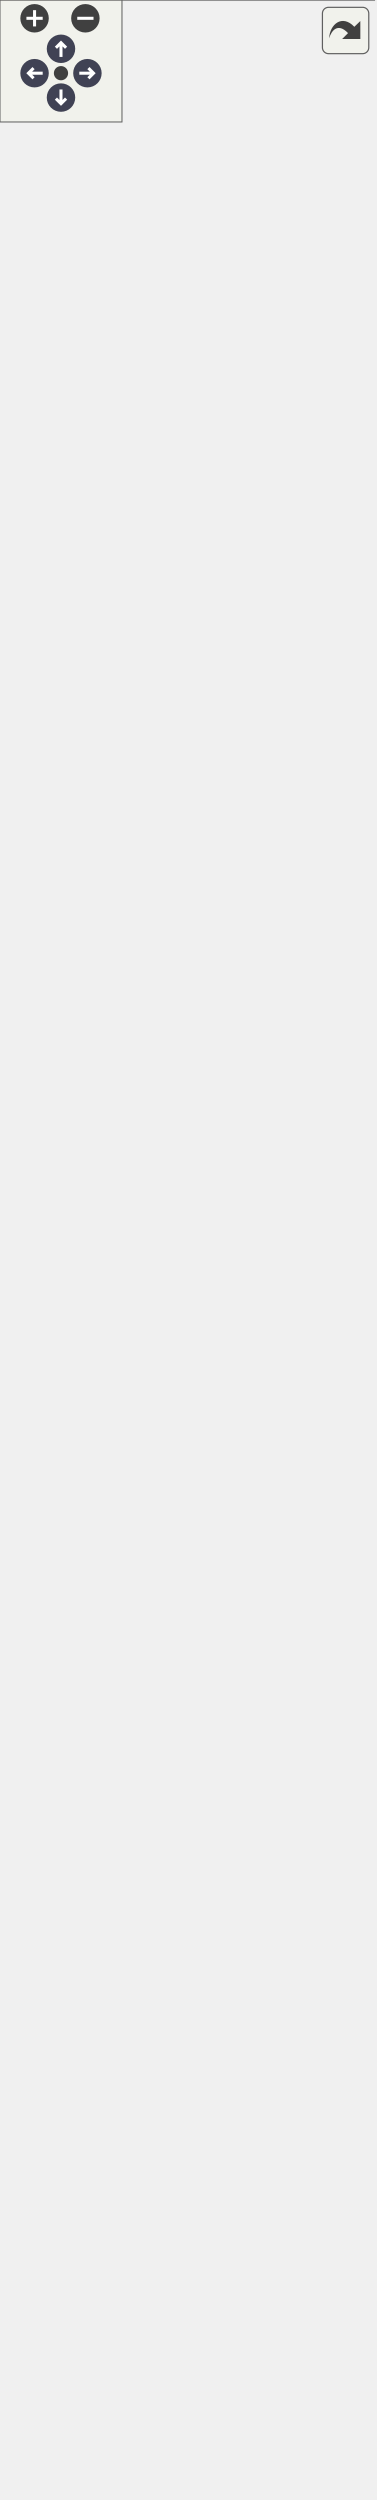
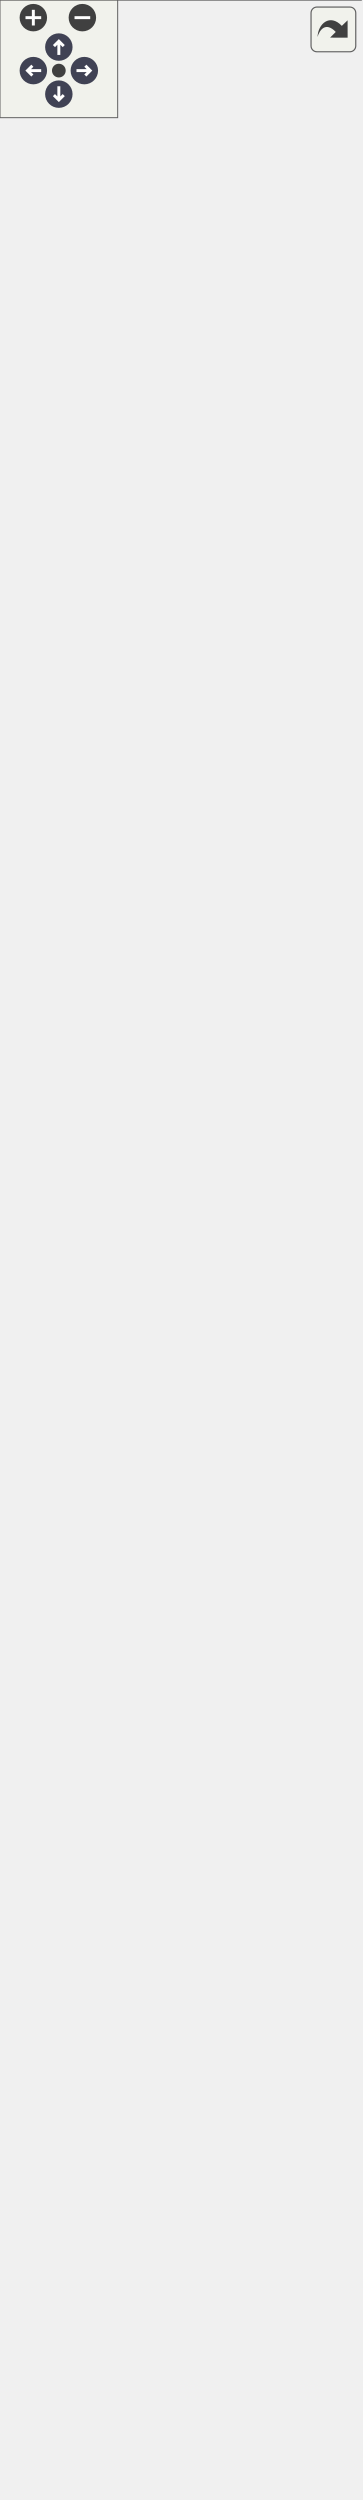
<svg xmlns="http://www.w3.org/2000/svg" xmlns:xlink="http://www.w3.org/1999/xlink" id="main" version="1.1" xml:space="preserve">
  <style type="text/css">
.node, .edge {opacity: 0.7;}
.node.selected, .edge.selected {opacity: 1;}
.edge:hover path { stroke: red; }
.edge:hover polygon { stroke: red; fill: red; }
</style>
  <defs>
    <circle id="rim" cx="0" cy="0" r="7" />
    <circle id="rim2" cx="0" cy="0" r="3.5" />
    <g id="zoomPlus">
      <use xlink:href="#rim" fill="#404040">
        <set attributeName="fill" to="#808080" begin="zoomplus.mouseover" end="zoomplus.mouseout" />
      </use>
      <path d="M-4,0h8M0,-4v8" fill="none" stroke="white" stroke-width="1.5" pointer-events="none" />
    </g>
    <g id="zoomMin">
      <use xlink:href="#rim" fill="#404040">
        <set attributeName="fill" to="#808080" begin="zoomminus.mouseover" end="zoomminus.mouseout" />
      </use>
      <path d="M-4,0h8" fill="none" stroke="white" stroke-width="1.5" pointer-events="none" />
    </g>
    <g id="arrowUp" transform="translate(30 24)">
      <use xlink:href="#rim" />
      <path pointer-events="none" fill="none" stroke="white" stroke-width="1.5" d="M0,-3.0v7 M-2.5,-0.5L0,-3.0L2.5,-0.5" />
    </g>
    <g id="arrowRight" transform="rotate(90) translate(36 -43)">
      <use xlink:href="#rim" />
      <path pointer-events="none" fill="none" stroke="white" stroke-width="1.5" d="M0,-3.0v7 M-2.5,-0.5L0,-3.0L2.5,-0.5" />
    </g>
    <g id="arrowDown" transform="rotate(180) translate(-30 -48)">
      <use xlink:href="#rim" />
      <path pointer-events="none" fill="none" stroke="white" stroke-width="1.5" d="M0,-3.0v7 M-2.5,-0.5L0,-3.0L2.5,-0.5" />
    </g>
    <g id="arrowLeft" transform="rotate(270) translate(-36 17)">
      <use xlink:href="#rim" />
      <path pointer-events="none" fill="none" stroke="white" stroke-width="1.5" d="M0,-3.0v7 M-2.5,-0.5L0,-3.0L2.5,-0.5" />
    </g>
    <g id="resetDef">
      <use xlink:href="#rim2" fill="#404040">
        <set attributeName="fill" to="#808080" begin="reset.mouseover" end="reset.mouseout" />
      </use>
    </g>
  </defs>
  <svg id="graph" class="graph">
    <g id="viewport">
      <g id="Node000001" class="node">
        <g id="a_Node000001">
          <a xlink:title=" ">
-             <polygon fill="#999999" stroke="transparent" points="149,-1169 35,-1169 35,-1015 149,-1015 149,-1169" />
-             <text text-anchor="start" x="60.5" y="-1157" font-family="Malgun Gothic" font-size="10.00">IControllable</text>
-             <text text-anchor="start" x="90" y="-1142" font-family="Malgun Gothic" font-size="10.00"> </text>
+             <polygon fill="#999999" stroke="transparent" points="149,-1214 35,-1214 35,-1060 149,-1060 149,-1214" />
+             <text text-anchor="start" x="60.5" y="-1202" font-family="Malgun Gothic" font-size="10.00">IControllable</text>
+             <text text-anchor="start" x="90" y="-1187" font-family="Malgun Gothic" font-size="10.00"> </text>
+             <text text-anchor="start" x="39" y="-1172" font-family="Malgun Gothic" font-size="10.00">+</text>
+             <text text-anchor="start" x="52" y="-1172" font-family="Malgun Gothic" font-size="10.00">Cmd_Info()</text>
+             <text text-anchor="start" x="39" y="-1157" font-family="Malgun Gothic" font-size="10.00">+</text>
+             <text text-anchor="start" x="52" y="-1157" font-family="Malgun Gothic" font-size="10.00">Cmd_Jump()</text>
+             <text text-anchor="start" x="39" y="-1142" font-family="Malgun Gothic" font-size="10.00">+</text>
+             <text text-anchor="start" x="52" y="-1142" font-family="Malgun Gothic" font-size="10.00">Cmd_Look()</text>
            <text text-anchor="start" x="39" y="-1127" font-family="Malgun Gothic" font-size="10.00">+</text>
-             <text text-anchor="start" x="52" y="-1127" font-family="Malgun Gothic" font-size="10.00">Cmd_Info()</text>
+             <text text-anchor="start" x="52" y="-1127" font-family="Malgun Gothic" font-size="10.00">Cmd_Move()</text>
            <text text-anchor="start" x="39" y="-1112" font-family="Malgun Gothic" font-size="10.00">+</text>
-             <text text-anchor="start" x="52" y="-1112" font-family="Malgun Gothic" font-size="10.00">Cmd_Jump()</text>
+             <text text-anchor="start" x="52" y="-1112" font-family="Malgun Gothic" font-size="10.00">Cmd_RecordEnd()</text>
            <text text-anchor="start" x="39" y="-1097" font-family="Malgun Gothic" font-size="10.00">+</text>
-             <text text-anchor="start" x="52" y="-1097" font-family="Malgun Gothic" font-size="10.00">Cmd_Look()</text>
+             <text text-anchor="start" x="52" y="-1097" font-family="Malgun Gothic" font-size="10.00">Cmd_RecordStart()</text>
            <text text-anchor="start" x="39" y="-1082" font-family="Malgun Gothic" font-size="10.00">+</text>
-             <text text-anchor="start" x="52" y="-1082" font-family="Malgun Gothic" font-size="10.00">Cmd_Move()</text>
+             <text text-anchor="start" x="52" y="-1082" font-family="Malgun Gothic" font-size="10.00">Cmd_Run()</text>
            <text text-anchor="start" x="39" y="-1067" font-family="Malgun Gothic" font-size="10.00">+</text>
-             <text text-anchor="start" x="52" y="-1067" font-family="Malgun Gothic" font-size="10.00">Cmd_RecordEnd()</text>
-             <text text-anchor="start" x="39" y="-1052" font-family="Malgun Gothic" font-size="10.00">+</text>
-             <text text-anchor="start" x="52" y="-1052" font-family="Malgun Gothic" font-size="10.00">Cmd_RecordStart()</text>
-             <text text-anchor="start" x="39" y="-1037" font-family="Malgun Gothic" font-size="10.00">+</text>
-             <text text-anchor="start" x="52" y="-1037" font-family="Malgun Gothic" font-size="10.00">Cmd_Run()</text>
-             <text text-anchor="start" x="39" y="-1022" font-family="Malgun Gothic" font-size="10.00">+</text>
-             <text text-anchor="start" x="52" y="-1022" font-family="Malgun Gothic" font-size="10.00">Cmd_StopMove()</text>
-             <polygon fill="#666666" stroke="#666666" points="35,-1152 35,-1152 149,-1152 149,-1152 35,-1152" />
-             <polygon fill="#666666" stroke="#666666" points="35,-1137 35,-1137 149,-1137 149,-1137 35,-1137" />
-             <polygon fill="none" stroke="#666666" points="35,-1015 35,-1169 149,-1169 149,-1015 35,-1015" />
+             <text text-anchor="start" x="52" y="-1067" font-family="Malgun Gothic" font-size="10.00">Cmd_StopMove()</text>
+             <polygon fill="#666666" stroke="#666666" points="35,-1197 35,-1197 149,-1197 149,-1197 35,-1197" />
+             <polygon fill="#666666" stroke="#666666" points="35,-1182 35,-1182 149,-1182 149,-1182 35,-1182" />
+             <polygon fill="none" stroke="#666666" points="35,-1060 35,-1214 149,-1214 149,-1060 35,-1060" />
          </a>
        </g>
      </g>
      <g id="Node000002" class="node">
        <g id="a_Node000002">
          <a xlink:href="classAPlayerActor.html" target="_top" xlink:title="Main character driven directly by the player.">
-             <polygon fill="white" stroke="transparent" points="184,-979 0,-979 0,0 184,0 184,-979" />
-             <text text-anchor="start" x="60" y="-966.5" font-family="Malgun Gothic" font-size="10.00">APlayerActor</text>
-             <text text-anchor="start" x="4" y="-951.5" font-family="Malgun Gothic" font-size="10.00">+</text>
-             <text text-anchor="start" x="17" y="-951.5" font-family="Malgun Gothic" font-size="10.00">HoldPosition</text>
-             <text text-anchor="start" x="4" y="-936.5" font-family="Malgun Gothic" font-size="10.00">+</text>
-             <text text-anchor="start" x="17" y="-936.5" font-family="Malgun Gothic" font-size="10.00">HookCable</text>
-             <text text-anchor="start" x="4" y="-921.5" font-family="Malgun Gothic" font-size="10.00">+</text>
-             <text text-anchor="start" x="17" y="-921.5" font-family="Malgun Gothic" font-size="10.00">HookProjectileMesh</text>
-             <text text-anchor="start" x="4" y="-906.5" font-family="Malgun Gothic" font-size="10.00">+</text>
-             <text text-anchor="start" x="17" y="-906.5" font-family="Malgun Gothic" font-size="10.00">HookSystem</text>
-             <text text-anchor="start" x="4" y="-891.5" font-family="Malgun Gothic" font-size="10.00">+</text>
-             <text text-anchor="start" x="17" y="-891.5" font-family="Malgun Gothic" font-size="10.00">InteractionSystem</text>
-             <text text-anchor="start" x="4" y="-876.5" font-family="Malgun Gothic" font-size="10.00">#</text>
-             <text text-anchor="start" x="17" y="-876.5" font-family="Malgun Gothic" font-size="10.00">AnotherValue</text>
-             <text text-anchor="start" x="4" y="-861.5" font-family="Malgun Gothic" font-size="10.00">#</text>
-             <text text-anchor="start" x="17" y="-861.5" font-family="Malgun Gothic" font-size="10.00">FollowCamera</text>
-             <text text-anchor="start" x="4" y="-846.5" font-family="Malgun Gothic" font-size="10.00">#</text>
-             <text text-anchor="start" x="17" y="-846.5" font-family="Malgun Gothic" font-size="10.00">HookComp</text>
-             <text text-anchor="start" x="4" y="-831.5" font-family="Malgun Gothic" font-size="10.00">#</text>
-             <text text-anchor="start" x="17" y="-831.5" font-family="Malgun Gothic" font-size="10.00">LookPitch</text>
-             <text text-anchor="start" x="4" y="-816.5" font-family="Malgun Gothic" font-size="10.00">#</text>
-             <text text-anchor="start" x="17" y="-816.5" font-family="Malgun Gothic" font-size="10.00">MoveComp</text>
-             <text text-anchor="start" x="4" y="-801.5" font-family="Malgun Gothic" font-size="10.00">#</text>
-             <text text-anchor="start" x="17" y="-801.5" font-family="Malgun Gothic" font-size="10.00">SpringArmComp</text>
-             <text text-anchor="start" x="4" y="-786.5" font-family="Malgun Gothic" font-size="10.00">#</text>
-             <text text-anchor="start" x="17" y="-786.5" font-family="Malgun Gothic" font-size="10.00">VoiceConversationSystem</text>
-             <text text-anchor="start" x="6.5" y="-771.5" font-family="Malgun Gothic" font-size="10.00">-</text>
-             <text text-anchor="start" x="17" y="-771.5" font-family="Malgun Gothic" font-size="10.00">bIsJumpStart</text>
-             <text text-anchor="start" x="6.5" y="-756.5" font-family="Malgun Gothic" font-size="10.00">-</text>
-             <text text-anchor="start" x="17" y="-756.5" font-family="Malgun Gothic" font-size="10.00">bIsRequest</text>
-             <text text-anchor="start" x="6.5" y="-741.5" font-family="Malgun Gothic" font-size="10.00">-</text>
-             <text text-anchor="start" x="17" y="-741.5" font-family="Malgun Gothic" font-size="10.00">bIsRunning</text>
-             <text text-anchor="start" x="6.5" y="-726.5" font-family="Malgun Gothic" font-size="10.00">-</text>
-             <text text-anchor="start" x="17" y="-726.5" font-family="Malgun Gothic" font-size="10.00">CompassMarkerMap</text>
-             <text text-anchor="start" x="6.5" y="-711.5" font-family="Malgun Gothic" font-size="10.00">-</text>
-             <text text-anchor="start" x="17" y="-711.5" font-family="Malgun Gothic" font-size="10.00">MainWidget</text>
-             <text text-anchor="start" x="6.5" y="-696.5" font-family="Malgun Gothic" font-size="10.00">-</text>
-             <text text-anchor="start" x="17" y="-696.5" font-family="Malgun Gothic" font-size="10.00">MainWidgetClass</text>
-             <text text-anchor="start" x="6.5" y="-681.5" font-family="Malgun Gothic" font-size="10.00">-</text>
-             <text text-anchor="start" x="17" y="-681.5" font-family="Malgun Gothic" font-size="10.00">PendingTeleportTransform</text>
-             <text text-anchor="start" x="6.5" y="-666.5" font-family="Malgun Gothic" font-size="10.00">-</text>
-             <text text-anchor="start" x="17" y="-666.5" font-family="Malgun Gothic" font-size="10.00">RunSpeed</text>
-             <text text-anchor="start" x="6.5" y="-651.5" font-family="Malgun Gothic" font-size="10.00">-</text>
-             <text text-anchor="start" x="17" y="-651.5" font-family="Malgun Gothic" font-size="10.00">ToastWidget</text>
-             <text text-anchor="start" x="6.5" y="-636.5" font-family="Malgun Gothic" font-size="10.00">-</text>
-             <text text-anchor="start" x="17" y="-636.5" font-family="Malgun Gothic" font-size="10.00">ToastWidgetClass</text>
-             <text text-anchor="start" x="6.5" y="-621.5" font-family="Malgun Gothic" font-size="10.00">-</text>
-             <text text-anchor="start" x="17" y="-621.5" font-family="Malgun Gothic" font-size="10.00">WalkSpeed</text>
-             <text text-anchor="start" x="4" y="-606.5" font-family="Malgun Gothic" font-size="10.00">+</text>
-             <text text-anchor="start" x="17" y="-606.5" font-family="Malgun Gothic" font-size="10.00">APlayerActor()</text>
-             <text text-anchor="start" x="4" y="-591.5" font-family="Malgun Gothic" font-size="10.00">+</text>
-             <text text-anchor="start" x="17" y="-591.5" font-family="Malgun Gothic" font-size="10.00">Client_ShowSpeakJudesPopup()</text>
-             <text text-anchor="start" x="4" y="-576.5" font-family="Malgun Gothic" font-size="10.00">+</text>
-             <text text-anchor="start" x="17" y="-576.5" font-family="Malgun Gothic" font-size="10.00">ClientRPC_ShowGameMessage()</text>
-             <text text-anchor="start" x="4" y="-561.5" font-family="Malgun Gothic" font-size="10.00">+</text>
-             <text text-anchor="start" x="17" y="-561.5" font-family="Malgun Gothic" font-size="10.00">Cmd_Info()</text>
-             <text text-anchor="start" x="4" y="-546.5" font-family="Malgun Gothic" font-size="10.00">+</text>
-             <text text-anchor="start" x="17" y="-546.5" font-family="Malgun Gothic" font-size="10.00">Cmd_Jump()</text>
-             <text text-anchor="start" x="4" y="-531.5" font-family="Malgun Gothic" font-size="10.00">+</text>
-             <text text-anchor="start" x="17" y="-531.5" font-family="Malgun Gothic" font-size="10.00">Cmd_Look()</text>
-             <text text-anchor="start" x="4" y="-516.5" font-family="Malgun Gothic" font-size="10.00">+</text>
-             <text text-anchor="start" x="17" y="-516.5" font-family="Malgun Gothic" font-size="10.00">Cmd_Move()</text>
-             <text text-anchor="start" x="4" y="-501.5" font-family="Malgun Gothic" font-size="10.00">+</text>
-             <text text-anchor="start" x="17" y="-501.5" font-family="Malgun Gothic" font-size="10.00">Cmd_RecordEnd()</text>
-             <text text-anchor="start" x="4" y="-486.5" font-family="Malgun Gothic" font-size="10.00">+</text>
-             <text text-anchor="start" x="17" y="-486.5" font-family="Malgun Gothic" font-size="10.00">Cmd_RecordStart()</text>
-             <text text-anchor="start" x="4" y="-471.5" font-family="Malgun Gothic" font-size="10.00">+</text>
-             <text text-anchor="start" x="17" y="-471.5" font-family="Malgun Gothic" font-size="10.00">Cmd_Run()</text>
-             <text text-anchor="start" x="4" y="-456.5" font-family="Malgun Gothic" font-size="10.00">+</text>
-             <text text-anchor="start" x="17" y="-456.5" font-family="Malgun Gothic" font-size="10.00">Cmd_StopMove()</text>
-             <text text-anchor="start" x="4" y="-441.5" font-family="Malgun Gothic" font-size="10.00">+</text>
-             <text text-anchor="start" x="17" y="-441.5" font-family="Malgun Gothic" font-size="10.00">GetCameraForwardVector()</text>
-             <text text-anchor="start" x="4" y="-426.5" font-family="Malgun Gothic" font-size="10.00">+</text>
-             <text text-anchor="start" x="17" y="-426.5" font-family="Malgun Gothic" font-size="10.00">GetCameraPosition()</text>
-             <text text-anchor="start" x="4" y="-411.5" font-family="Malgun Gothic" font-size="10.00">+</text>
-             <text text-anchor="start" x="17" y="-411.5" font-family="Malgun Gothic" font-size="10.00">GetIsJumpStart()</text>
-             <text text-anchor="start" x="4" y="-396.5" font-family="Malgun Gothic" font-size="10.00">+</text>
-             <text text-anchor="start" x="17" y="-396.5" font-family="Malgun Gothic" font-size="10.00">GetIsRunning()</text>
-             <text text-anchor="start" x="4" y="-381.5" font-family="Malgun Gothic" font-size="10.00">+</text>
-             <text text-anchor="start" x="17" y="-381.5" font-family="Malgun Gothic" font-size="10.00">GetMainWidget()</text>
-             <text text-anchor="start" x="4" y="-366.5" font-family="Malgun Gothic" font-size="10.00">+</text>
-             <text text-anchor="start" x="17" y="-366.5" font-family="Malgun Gothic" font-size="10.00">GetQuestRole()</text>
-             <text text-anchor="start" x="4" y="-351.5" font-family="Malgun Gothic" font-size="10.00">+</text>
-             <text text-anchor="start" x="17" y="-351.5" font-family="Malgun Gothic" font-size="10.00">IsControlEnabled()</text>
-             <text text-anchor="start" x="4" y="-336.5" font-family="Malgun Gothic" font-size="10.00">+</text>
-             <text text-anchor="start" x="17" y="-336.5" font-family="Malgun Gothic" font-size="10.00">MulticastRPC_DoJump()</text>
-             <text text-anchor="start" x="4" y="-321.5" font-family="Malgun Gothic" font-size="10.00">+</text>
-             <text text-anchor="start" x="17" y="-321.5" font-family="Malgun Gothic" font-size="10.00">MulticastRPC_DoJumpStart()</text>
-             <text text-anchor="start" x="17" y="-306.5" font-family="Malgun Gothic" font-size="10.00">그리고 14개 더...</text>
-             <text text-anchor="start" x="4" y="-291.5" font-family="Malgun Gothic" font-size="10.00">#</text>
-             <text text-anchor="start" x="17" y="-291.5" font-family="Malgun Gothic" font-size="10.00">BeginPlay()</text>
-             <text text-anchor="start" x="4" y="-276.5" font-family="Malgun Gothic" font-size="10.00">#</text>
-             <text text-anchor="start" x="17" y="-276.5" font-family="Malgun Gothic" font-size="10.00">GetLifetimeReplicatedProps()</text>
-             <text text-anchor="start" x="4" y="-261.5" font-family="Malgun Gothic" font-size="10.00">#</text>
-             <text text-anchor="start" x="17" y="-261.5" font-family="Malgun Gothic" font-size="10.00">OnRep_AnotherValue()</text>
-             <text text-anchor="start" x="4" y="-246.5" font-family="Malgun Gothic" font-size="10.00">#</text>
-             <text text-anchor="start" x="17" y="-246.5" font-family="Malgun Gothic" font-size="10.00">OnRep_Controller()</text>
-             <text text-anchor="start" x="4" y="-231.5" font-family="Malgun Gothic" font-size="10.00">#</text>
-             <text text-anchor="start" x="17" y="-231.5" font-family="Malgun Gothic" font-size="10.00">OnRep_LookPitch()</text>
-             <text text-anchor="start" x="4" y="-216.5" font-family="Malgun Gothic" font-size="10.00">#</text>
-             <text text-anchor="start" x="17" y="-216.5" font-family="Malgun Gothic" font-size="10.00">PossessedBy()</text>
-             <text text-anchor="start" x="4" y="-201.5" font-family="Malgun Gothic" font-size="10.00">#</text>
-             <text text-anchor="start" x="17" y="-201.5" font-family="Malgun Gothic" font-size="10.00">RecoveryMovementMode()</text>
-             <text text-anchor="start" x="4" y="-186.5" font-family="Malgun Gothic" font-size="10.00">#</text>
-             <text text-anchor="start" x="17" y="-186.5" font-family="Malgun Gothic" font-size="10.00">Tick()</text>
-             <text text-anchor="start" x="6.5" y="-171.5" font-family="Malgun Gothic" font-size="10.00">-</text>
-             <text text-anchor="start" x="17" y="-171.5" font-family="Malgun Gothic" font-size="10.00">ApplyAnotherValue()</text>
-             <text text-anchor="start" x="6.5" y="-156.5" font-family="Malgun Gothic" font-size="10.00">-</text>
-             <text text-anchor="start" x="17" y="-156.5" font-family="Malgun Gothic" font-size="10.00">CreateMainWidget()</text>
-             <text text-anchor="start" x="6.5" y="-141.5" font-family="Malgun Gothic" font-size="10.00">-</text>
-             <text text-anchor="start" x="17" y="-141.5" font-family="Malgun Gothic" font-size="10.00">CreateToastWidget()</text>
-             <text text-anchor="start" x="6.5" y="-126.5" font-family="Malgun Gothic" font-size="10.00">-</text>
-             <text text-anchor="start" x="17" y="-126.5" font-family="Malgun Gothic" font-size="10.00">FindRelativeRotationAtTarget()</text>
-             <text text-anchor="start" x="6.5" y="-111.5" font-family="Malgun Gothic" font-size="10.00">-</text>
-             <text text-anchor="start" x="17" y="-111.5" font-family="Malgun Gothic" font-size="10.00">IsMainMap()</text>
-             <text text-anchor="start" x="6.5" y="-96.5" font-family="Malgun Gothic" font-size="10.00">-</text>
-             <text text-anchor="start" x="17" y="-96.5" font-family="Malgun Gothic" font-size="10.00">OnFadeOutCompleteForTeleport()</text>
-             <text text-anchor="start" x="6.5" y="-81.5" font-family="Malgun Gothic" font-size="10.00">-</text>
-             <text text-anchor="start" x="17" y="-81.5" font-family="Malgun Gothic" font-size="10.00">OnResponseListenAudio()</text>
-             <text text-anchor="start" x="6.5" y="-66.5" font-family="Malgun Gothic" font-size="10.00">-</text>
-             <text text-anchor="start" x="17" y="-66.5" font-family="Malgun Gothic" font-size="10.00">OnResponseSpeakAudio()</text>
-             <text text-anchor="start" x="6.5" y="-51.5" font-family="Malgun Gothic" font-size="10.00">-</text>
-             <text text-anchor="start" x="17" y="-51.5" font-family="Malgun Gothic" font-size="10.00">OnRoomIdUpdated()</text>
-             <text text-anchor="start" x="6.5" y="-36.5" font-family="Malgun Gothic" font-size="10.00">-</text>
-             <text text-anchor="start" x="17" y="-36.5" font-family="Malgun Gothic" font-size="10.00">OnRoomLevelUpdated()</text>
-             <text text-anchor="start" x="6.5" y="-21.5" font-family="Malgun Gothic" font-size="10.00">-</text>
-             <text text-anchor="start" x="17" y="-21.5" font-family="Malgun Gothic" font-size="10.00">OnTeleportAllPlayers()</text>
-             <text text-anchor="start" x="6.5" y="-6.5" font-family="Malgun Gothic" font-size="10.00">-</text>
-             <text text-anchor="start" x="17" y="-6.5" font-family="Malgun Gothic" font-size="10.00">UpdateCompassMarkers()</text>
-             <polygon fill="#666666" stroke="#666666" points="0,-961.5 0,-961.5 184,-961.5 184,-961.5 0,-961.5" />
-             <polygon fill="#666666" stroke="#666666" points="0,-616.5 0,-616.5 15,-616.5 15,-616.5 0,-616.5" />
-             <polygon fill="#666666" stroke="#666666" points="15,-616.5 15,-616.5 184,-616.5 184,-616.5 15,-616.5" />
-             <polygon fill="none" stroke="#666666" points="0,0 0,-979 184,-979 184,0 0,0" />
+             <polygon fill="white" stroke="transparent" points="184,-1024 0,-1024 0,0 184,0 184,-1024" />
+             <text text-anchor="start" x="60" y="-1012" font-family="Malgun Gothic" font-size="10.00">APlayerActor</text>
+             <text text-anchor="start" x="4" y="-997" font-family="Malgun Gothic" font-size="10.00">+</text>
+             <text text-anchor="start" x="17" y="-997" font-family="Malgun Gothic" font-size="10.00">HoldPosition</text>
+             <text text-anchor="start" x="4" y="-982" font-family="Malgun Gothic" font-size="10.00">+</text>
+             <text text-anchor="start" x="17" y="-982" font-family="Malgun Gothic" font-size="10.00">HookCable</text>
+             <text text-anchor="start" x="4" y="-967" font-family="Malgun Gothic" font-size="10.00">+</text>
+             <text text-anchor="start" x="17" y="-967" font-family="Malgun Gothic" font-size="10.00">HookProjectileMesh</text>
+             <text text-anchor="start" x="4" y="-952" font-family="Malgun Gothic" font-size="10.00">+</text>
+             <text text-anchor="start" x="17" y="-952" font-family="Malgun Gothic" font-size="10.00">HookSystem</text>
+             <text text-anchor="start" x="4" y="-937" font-family="Malgun Gothic" font-size="10.00">+</text>
+             <text text-anchor="start" x="17" y="-937" font-family="Malgun Gothic" font-size="10.00">InteractionSystem</text>
+             <text text-anchor="start" x="4" y="-922" font-family="Malgun Gothic" font-size="10.00">#</text>
+             <text text-anchor="start" x="17" y="-922" font-family="Malgun Gothic" font-size="10.00">AnotherValue</text>
+             <text text-anchor="start" x="4" y="-907" font-family="Malgun Gothic" font-size="10.00">#</text>
+             <text text-anchor="start" x="17" y="-907" font-family="Malgun Gothic" font-size="10.00">FollowCamera</text>
+             <text text-anchor="start" x="4" y="-892" font-family="Malgun Gothic" font-size="10.00">#</text>
+             <text text-anchor="start" x="17" y="-892" font-family="Malgun Gothic" font-size="10.00">HookComp</text>
+             <text text-anchor="start" x="4" y="-877" font-family="Malgun Gothic" font-size="10.00">#</text>
+             <text text-anchor="start" x="17" y="-877" font-family="Malgun Gothic" font-size="10.00">LookPitch</text>
+             <text text-anchor="start" x="4" y="-862" font-family="Malgun Gothic" font-size="10.00">#</text>
+             <text text-anchor="start" x="17" y="-862" font-family="Malgun Gothic" font-size="10.00">miniOwlBot</text>
+             <text text-anchor="start" x="4" y="-847" font-family="Malgun Gothic" font-size="10.00">#</text>
+             <text text-anchor="start" x="17" y="-847" font-family="Malgun Gothic" font-size="10.00">MoveComp</text>
+             <text text-anchor="start" x="4" y="-832" font-family="Malgun Gothic" font-size="10.00">#</text>
+             <text text-anchor="start" x="17" y="-832" font-family="Malgun Gothic" font-size="10.00">SpringArmComp</text>
+             <text text-anchor="start" x="4" y="-817" font-family="Malgun Gothic" font-size="10.00">#</text>
+             <text text-anchor="start" x="17" y="-817" font-family="Malgun Gothic" font-size="10.00">VoiceConversationSystem</text>
+             <text text-anchor="start" x="6.5" y="-802" font-family="Malgun Gothic" font-size="10.00">-</text>
+             <text text-anchor="start" x="17" y="-802" font-family="Malgun Gothic" font-size="10.00">basePos</text>
+             <text text-anchor="start" x="6.5" y="-787" font-family="Malgun Gothic" font-size="10.00">-</text>
+             <text text-anchor="start" x="17" y="-787" font-family="Malgun Gothic" font-size="10.00">baseRot</text>
+             <text text-anchor="start" x="6.5" y="-772" font-family="Malgun Gothic" font-size="10.00">-</text>
+             <text text-anchor="start" x="17" y="-772" font-family="Malgun Gothic" font-size="10.00">bIsJumpStart</text>
+             <text text-anchor="start" x="6.5" y="-757" font-family="Malgun Gothic" font-size="10.00">-</text>
+             <text text-anchor="start" x="17" y="-757" font-family="Malgun Gothic" font-size="10.00">bIsRequest</text>
+             <text text-anchor="start" x="6.5" y="-742" font-family="Malgun Gothic" font-size="10.00">-</text>
+             <text text-anchor="start" x="17" y="-742" font-family="Malgun Gothic" font-size="10.00">bIsRunning</text>
+             <text text-anchor="start" x="6.5" y="-727" font-family="Malgun Gothic" font-size="10.00">-</text>
+             <text text-anchor="start" x="17" y="-727" font-family="Malgun Gothic" font-size="10.00">CompassMarkerMap</text>
+             <text text-anchor="start" x="6.5" y="-712" font-family="Malgun Gothic" font-size="10.00">-</text>
+             <text text-anchor="start" x="17" y="-712" font-family="Malgun Gothic" font-size="10.00">MainWidget</text>
+             <text text-anchor="start" x="6.5" y="-697" font-family="Malgun Gothic" font-size="10.00">-</text>
+             <text text-anchor="start" x="17" y="-697" font-family="Malgun Gothic" font-size="10.00">MainWidgetClass</text>
+             <text text-anchor="start" x="6.5" y="-682" font-family="Malgun Gothic" font-size="10.00">-</text>
+             <text text-anchor="start" x="17" y="-682" font-family="Malgun Gothic" font-size="10.00">PendingTeleportTransform</text>
+             <text text-anchor="start" x="6.5" y="-667" font-family="Malgun Gothic" font-size="10.00">-</text>
+             <text text-anchor="start" x="17" y="-667" font-family="Malgun Gothic" font-size="10.00">RunSpeed</text>
+             <text text-anchor="start" x="6.5" y="-652" font-family="Malgun Gothic" font-size="10.00">-</text>
+             <text text-anchor="start" x="17" y="-652" font-family="Malgun Gothic" font-size="10.00">ToastWidget</text>
+             <text text-anchor="start" x="6.5" y="-637" font-family="Malgun Gothic" font-size="10.00">-</text>
+             <text text-anchor="start" x="17" y="-637" font-family="Malgun Gothic" font-size="10.00">ToastWidgetClass</text>
+             <text text-anchor="start" x="6.5" y="-622" font-family="Malgun Gothic" font-size="10.00">-</text>
+             <text text-anchor="start" x="17" y="-622" font-family="Malgun Gothic" font-size="10.00">WalkSpeed</text>
+             <text text-anchor="start" x="4" y="-607" font-family="Malgun Gothic" font-size="10.00">+</text>
+             <text text-anchor="start" x="17" y="-607" font-family="Malgun Gothic" font-size="10.00">APlayerActor()</text>
+             <text text-anchor="start" x="4" y="-592" font-family="Malgun Gothic" font-size="10.00">+</text>
+             <text text-anchor="start" x="17" y="-592" font-family="Malgun Gothic" font-size="10.00">Client_ShowSpeakJudesPopup()</text>
+             <text text-anchor="start" x="4" y="-577" font-family="Malgun Gothic" font-size="10.00">+</text>
+             <text text-anchor="start" x="17" y="-577" font-family="Malgun Gothic" font-size="10.00">ClientRPC_ShowGameMessage()</text>
+             <text text-anchor="start" x="4" y="-562" font-family="Malgun Gothic" font-size="10.00">+</text>
+             <text text-anchor="start" x="17" y="-562" font-family="Malgun Gothic" font-size="10.00">Cmd_Info()</text>
+             <text text-anchor="start" x="4" y="-547" font-family="Malgun Gothic" font-size="10.00">+</text>
+             <text text-anchor="start" x="17" y="-547" font-family="Malgun Gothic" font-size="10.00">Cmd_Jump()</text>
+             <text text-anchor="start" x="4" y="-532" font-family="Malgun Gothic" font-size="10.00">+</text>
+             <text text-anchor="start" x="17" y="-532" font-family="Malgun Gothic" font-size="10.00">Cmd_Look()</text>
+             <text text-anchor="start" x="4" y="-517" font-family="Malgun Gothic" font-size="10.00">+</text>
+             <text text-anchor="start" x="17" y="-517" font-family="Malgun Gothic" font-size="10.00">Cmd_Move()</text>
+             <text text-anchor="start" x="4" y="-502" font-family="Malgun Gothic" font-size="10.00">+</text>
+             <text text-anchor="start" x="17" y="-502" font-family="Malgun Gothic" font-size="10.00">Cmd_RecordEnd()</text>
+             <text text-anchor="start" x="4" y="-487" font-family="Malgun Gothic" font-size="10.00">+</text>
+             <text text-anchor="start" x="17" y="-487" font-family="Malgun Gothic" font-size="10.00">Cmd_RecordStart()</text>
+             <text text-anchor="start" x="4" y="-472" font-family="Malgun Gothic" font-size="10.00">+</text>
+             <text text-anchor="start" x="17" y="-472" font-family="Malgun Gothic" font-size="10.00">Cmd_Run()</text>
+             <text text-anchor="start" x="4" y="-457" font-family="Malgun Gothic" font-size="10.00">+</text>
+             <text text-anchor="start" x="17" y="-457" font-family="Malgun Gothic" font-size="10.00">Cmd_StopMove()</text>
+             <text text-anchor="start" x="4" y="-442" font-family="Malgun Gothic" font-size="10.00">+</text>
+             <text text-anchor="start" x="17" y="-442" font-family="Malgun Gothic" font-size="10.00">GetIsJumpStart()</text>
+             <text text-anchor="start" x="4" y="-427" font-family="Malgun Gothic" font-size="10.00">+</text>
+             <text text-anchor="start" x="17" y="-427" font-family="Malgun Gothic" font-size="10.00">GetIsRunning()</text>
+             <text text-anchor="start" x="4" y="-412" font-family="Malgun Gothic" font-size="10.00">+</text>
+             <text text-anchor="start" x="17" y="-412" font-family="Malgun Gothic" font-size="10.00">GetMainWidget()</text>
+             <text text-anchor="start" x="4" y="-397" font-family="Malgun Gothic" font-size="10.00">+</text>
+             <text text-anchor="start" x="17" y="-397" font-family="Malgun Gothic" font-size="10.00">GetMiniOwlBot()</text>
+             <text text-anchor="start" x="4" y="-382" font-family="Malgun Gothic" font-size="10.00">+</text>
+             <text text-anchor="start" x="17" y="-382" font-family="Malgun Gothic" font-size="10.00">GetQuestRole()</text>
+             <text text-anchor="start" x="4" y="-367" font-family="Malgun Gothic" font-size="10.00">+</text>
+             <text text-anchor="start" x="17" y="-367" font-family="Malgun Gothic" font-size="10.00">IsControlEnabled()</text>
+             <text text-anchor="start" x="4" y="-352" font-family="Malgun Gothic" font-size="10.00">+</text>
+             <text text-anchor="start" x="17" y="-352" font-family="Malgun Gothic" font-size="10.00">MulticastRPC_DoJump()</text>
+             <text text-anchor="start" x="4" y="-337" font-family="Malgun Gothic" font-size="10.00">+</text>
+             <text text-anchor="start" x="17" y="-337" font-family="Malgun Gothic" font-size="10.00">MulticastRPC_DoJumpStart()</text>
+             <text text-anchor="start" x="4" y="-322" font-family="Malgun Gothic" font-size="10.00">+</text>
+             <text text-anchor="start" x="17" y="-322" font-family="Malgun Gothic" font-size="10.00">MulticastRPC_DoRun()</text>
+             <text text-anchor="start" x="17" y="-307" font-family="Malgun Gothic" font-size="10.00">그리고 13개 더...</text>
+             <text text-anchor="start" x="4" y="-292" font-family="Malgun Gothic" font-size="10.00">#</text>
+             <text text-anchor="start" x="17" y="-292" font-family="Malgun Gothic" font-size="10.00">BeginPlay()</text>
+             <text text-anchor="start" x="4" y="-277" font-family="Malgun Gothic" font-size="10.00">#</text>
+             <text text-anchor="start" x="17" y="-277" font-family="Malgun Gothic" font-size="10.00">GetLifetimeReplicatedProps()</text>
+             <text text-anchor="start" x="4" y="-262" font-family="Malgun Gothic" font-size="10.00">#</text>
+             <text text-anchor="start" x="17" y="-262" font-family="Malgun Gothic" font-size="10.00">OnRep_AnotherValue()</text>
+             <text text-anchor="start" x="4" y="-247" font-family="Malgun Gothic" font-size="10.00">#</text>
+             <text text-anchor="start" x="17" y="-247" font-family="Malgun Gothic" font-size="10.00">OnRep_Controller()</text>
+             <text text-anchor="start" x="4" y="-232" font-family="Malgun Gothic" font-size="10.00">#</text>
+             <text text-anchor="start" x="17" y="-232" font-family="Malgun Gothic" font-size="10.00">OnRep_LookPitch()</text>
+             <text text-anchor="start" x="4" y="-217" font-family="Malgun Gothic" font-size="10.00">#</text>
+             <text text-anchor="start" x="17" y="-217" font-family="Malgun Gothic" font-size="10.00">PossessedBy()</text>
+             <text text-anchor="start" x="4" y="-202" font-family="Malgun Gothic" font-size="10.00">#</text>
+             <text text-anchor="start" x="17" y="-202" font-family="Malgun Gothic" font-size="10.00">RecoveryMovementMode()</text>
+             <text text-anchor="start" x="4" y="-187" font-family="Malgun Gothic" font-size="10.00">#</text>
+             <text text-anchor="start" x="17" y="-187" font-family="Malgun Gothic" font-size="10.00">Tick()</text>
+             <text text-anchor="start" x="6.5" y="-172" font-family="Malgun Gothic" font-size="10.00">-</text>
+             <text text-anchor="start" x="17" y="-172" font-family="Malgun Gothic" font-size="10.00">ApplyAnotherValue()</text>
+             <text text-anchor="start" x="6.5" y="-157" font-family="Malgun Gothic" font-size="10.00">-</text>
+             <text text-anchor="start" x="17" y="-157" font-family="Malgun Gothic" font-size="10.00">CreateMainWidget()</text>
+             <text text-anchor="start" x="6.5" y="-142" font-family="Malgun Gothic" font-size="10.00">-</text>
+             <text text-anchor="start" x="17" y="-142" font-family="Malgun Gothic" font-size="10.00">CreateToastWidget()</text>
+             <text text-anchor="start" x="6.5" y="-127" font-family="Malgun Gothic" font-size="10.00">-</text>
+             <text text-anchor="start" x="17" y="-127" font-family="Malgun Gothic" font-size="10.00">FindRelativeRotationAtTarget()</text>
+             <text text-anchor="start" x="6.5" y="-112" font-family="Malgun Gothic" font-size="10.00">-</text>
+             <text text-anchor="start" x="17" y="-112" font-family="Malgun Gothic" font-size="10.00">IsMainMap()</text>
+             <text text-anchor="start" x="6.5" y="-97" font-family="Malgun Gothic" font-size="10.00">-</text>
+             <text text-anchor="start" x="17" y="-97" font-family="Malgun Gothic" font-size="10.00">OnFadeOutCompleteForTeleport()</text>
+             <text text-anchor="start" x="6.5" y="-82" font-family="Malgun Gothic" font-size="10.00">-</text>
+             <text text-anchor="start" x="17" y="-82" font-family="Malgun Gothic" font-size="10.00">OnResponseListenAudio()</text>
+             <text text-anchor="start" x="6.5" y="-67" font-family="Malgun Gothic" font-size="10.00">-</text>
+             <text text-anchor="start" x="17" y="-67" font-family="Malgun Gothic" font-size="10.00">OnResponseSpeakAudio()</text>
+             <text text-anchor="start" x="6.5" y="-52" font-family="Malgun Gothic" font-size="10.00">-</text>
+             <text text-anchor="start" x="17" y="-52" font-family="Malgun Gothic" font-size="10.00">OnRoomIdUpdated()</text>
+             <text text-anchor="start" x="6.5" y="-37" font-family="Malgun Gothic" font-size="10.00">-</text>
+             <text text-anchor="start" x="17" y="-37" font-family="Malgun Gothic" font-size="10.00">OnRoomLevelUpdated()</text>
+             <text text-anchor="start" x="6.5" y="-22" font-family="Malgun Gothic" font-size="10.00">-</text>
+             <text text-anchor="start" x="17" y="-22" font-family="Malgun Gothic" font-size="10.00">OnTeleportAllPlayers()</text>
+             <text text-anchor="start" x="6.5" y="-7" font-family="Malgun Gothic" font-size="10.00">-</text>
+             <text text-anchor="start" x="17" y="-7" font-family="Malgun Gothic" font-size="10.00">UpdateCompassMarkers()</text>
+             <polygon fill="#666666" stroke="#666666" points="0,-1007 0,-1007 184,-1007 184,-1007 0,-1007" />
+             <polygon fill="#666666" stroke="#666666" points="0,-617 0,-617 15,-617 15,-617 0,-617" />
+             <polygon fill="#666666" stroke="#666666" points="15,-617 15,-617 184,-617 184,-617 15,-617" />
+             <polygon fill="none" stroke="#666666" points="0,0 0,-1024 184,-1024 184,0 0,0" />
          </a>
        </g>
      </g>
      <g id="edge1_Node000001_Node000002" class="edge">
        <g id="a_edge1_Node000001_Node000002">
          <a xlink:title=" ">
-             <path fill="none" stroke="#63b8ff" d="M92,-1004.86C92,-996.72 92,-988.13 92,-979.17" />
-             <polygon fill="none" stroke="#63b8ff" points="88.5,-1004.95 92,-1014.95 95.5,-1004.95 88.5,-1004.95" />
+             <path fill="none" stroke="#63b8ff" d="M92,-1049.84C92,-1041.7 92,-1033.11 92,-1024.15" />
+             <polygon fill="none" stroke="#63b8ff" points="88.5,-1049.92 92,-1059.92 95.5,-1049.92 88.5,-1049.92" />
          </a>
        </g>
      </g>
    </g>
  </svg>
  <g id="navigator" transform="translate(0 0)" fill="#404254">
    <rect fill="#f2f5e9" fill-opacity="0.5" stroke="#606060" stroke-width=".5" x="0" y="0" width="60" height="60" />
    <use id="zoomplus" xlink:href="#zoomPlus" x="17" y="9" />
    <use id="zoomminus" xlink:href="#zoomMin" x="42" y="9" />
    <use id="reset" xlink:href="#resetDef" x="30" y="36" />
    <use id="arrowup" xlink:href="#arrowUp" x="0" y="0" />
    <use id="arrowright" xlink:href="#arrowRight" x="0" y="0" />
    <use id="arrowdown" xlink:href="#arrowDown" x="0" y="0" />
    <use id="arrowleft" xlink:href="#arrowLeft" x="0" y="0" />
  </g>
  <svg viewBox="0 0 15 15" width="100%" height="30px" preserveAspectRatio="xMaxYMin meet">
    <g id="arrow_out" transform="scale(0.3 0.3)">
      <a xlink:href="classIControllable__inherit__graph_org.svg" target="_base">
        <rect id="button" ry="5" rx="5" y="6" x="6" height="38" width="38" fill="#f2f5e9" fill-opacity="0.5" stroke="#606060" stroke-width="1.0" />
        <path id="arrow" d="M 11.5,31.437 C 11.94,20.098 22.043,11.323 32.159,21.979 L 37.069,17.246 C 37.069,17.246 37.088,32 37.088,32 L 22.16,31.978 C 22.16,31.978 26.998,27.14 26.998,27.14 C 18.529,18.264 13.292,25.23 11.5,31.437 z" style="fill:#404040;" />
      </a>
    </g>
  </svg>
  <style type="text/css">

[data-mouse-over-selected='false'] { opacity: 0.7; }
[data-mouse-over-selected='true']  { opacity: 1.0; }

</style>
</svg>
